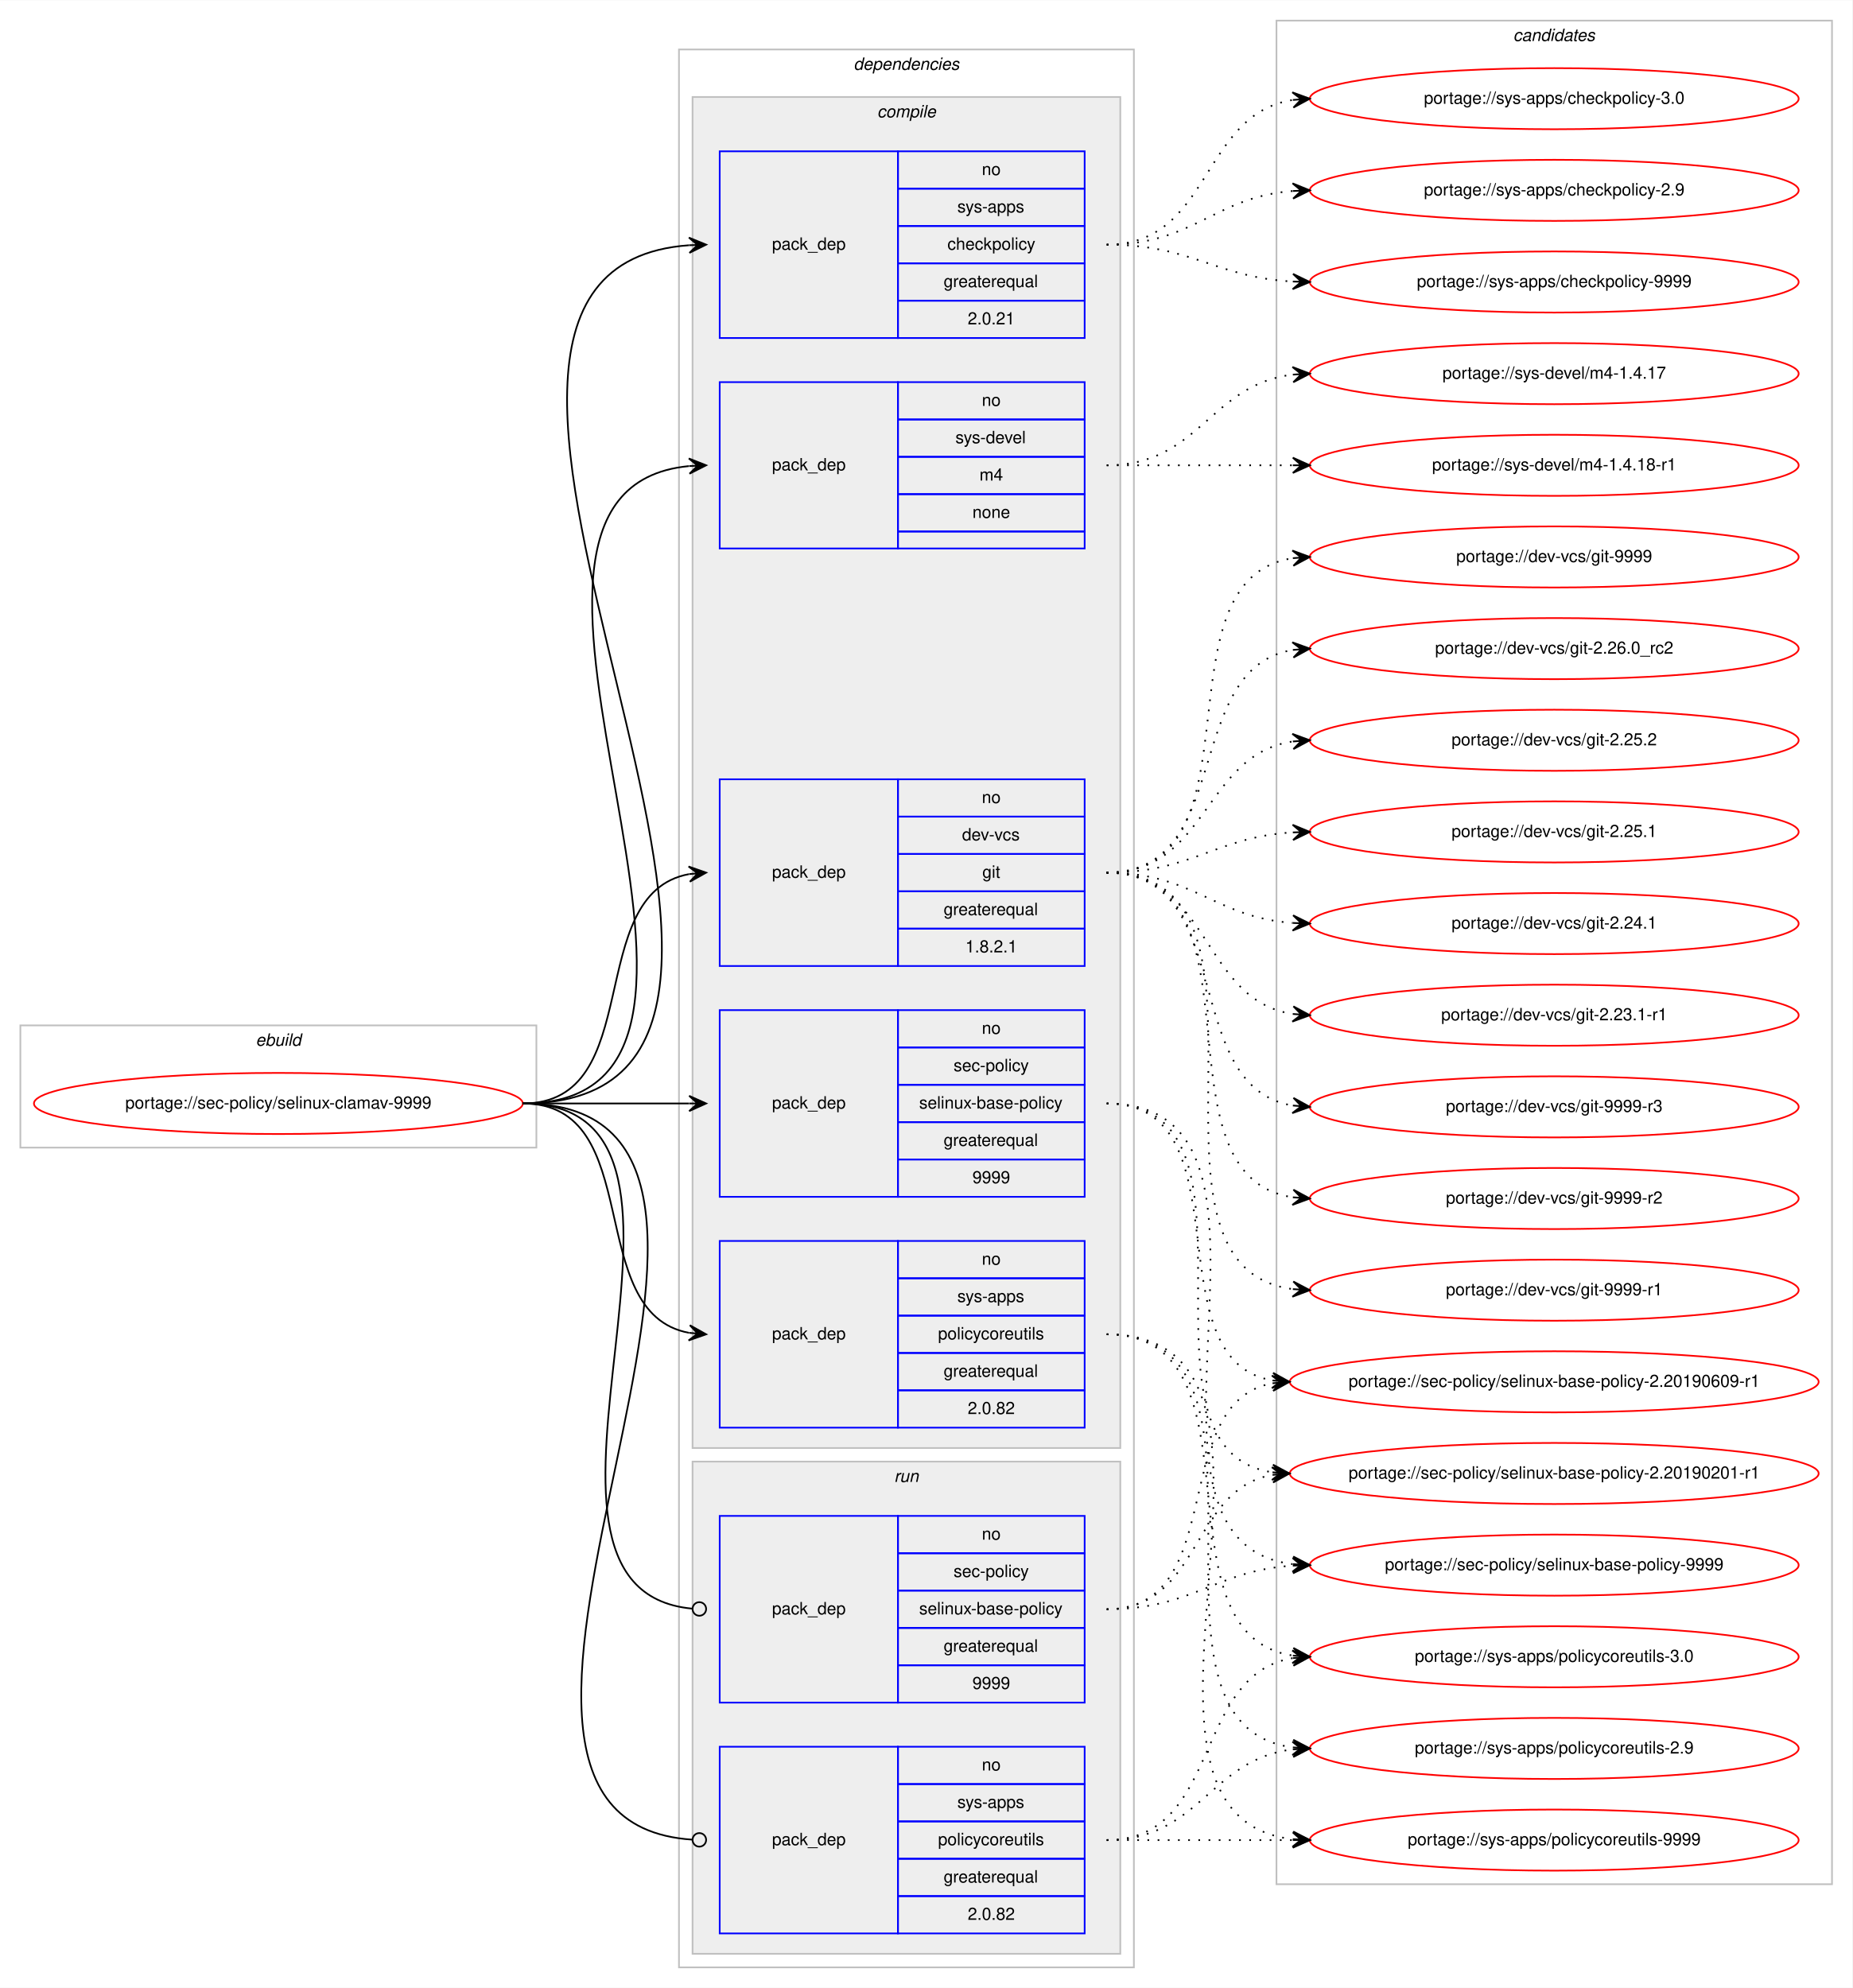
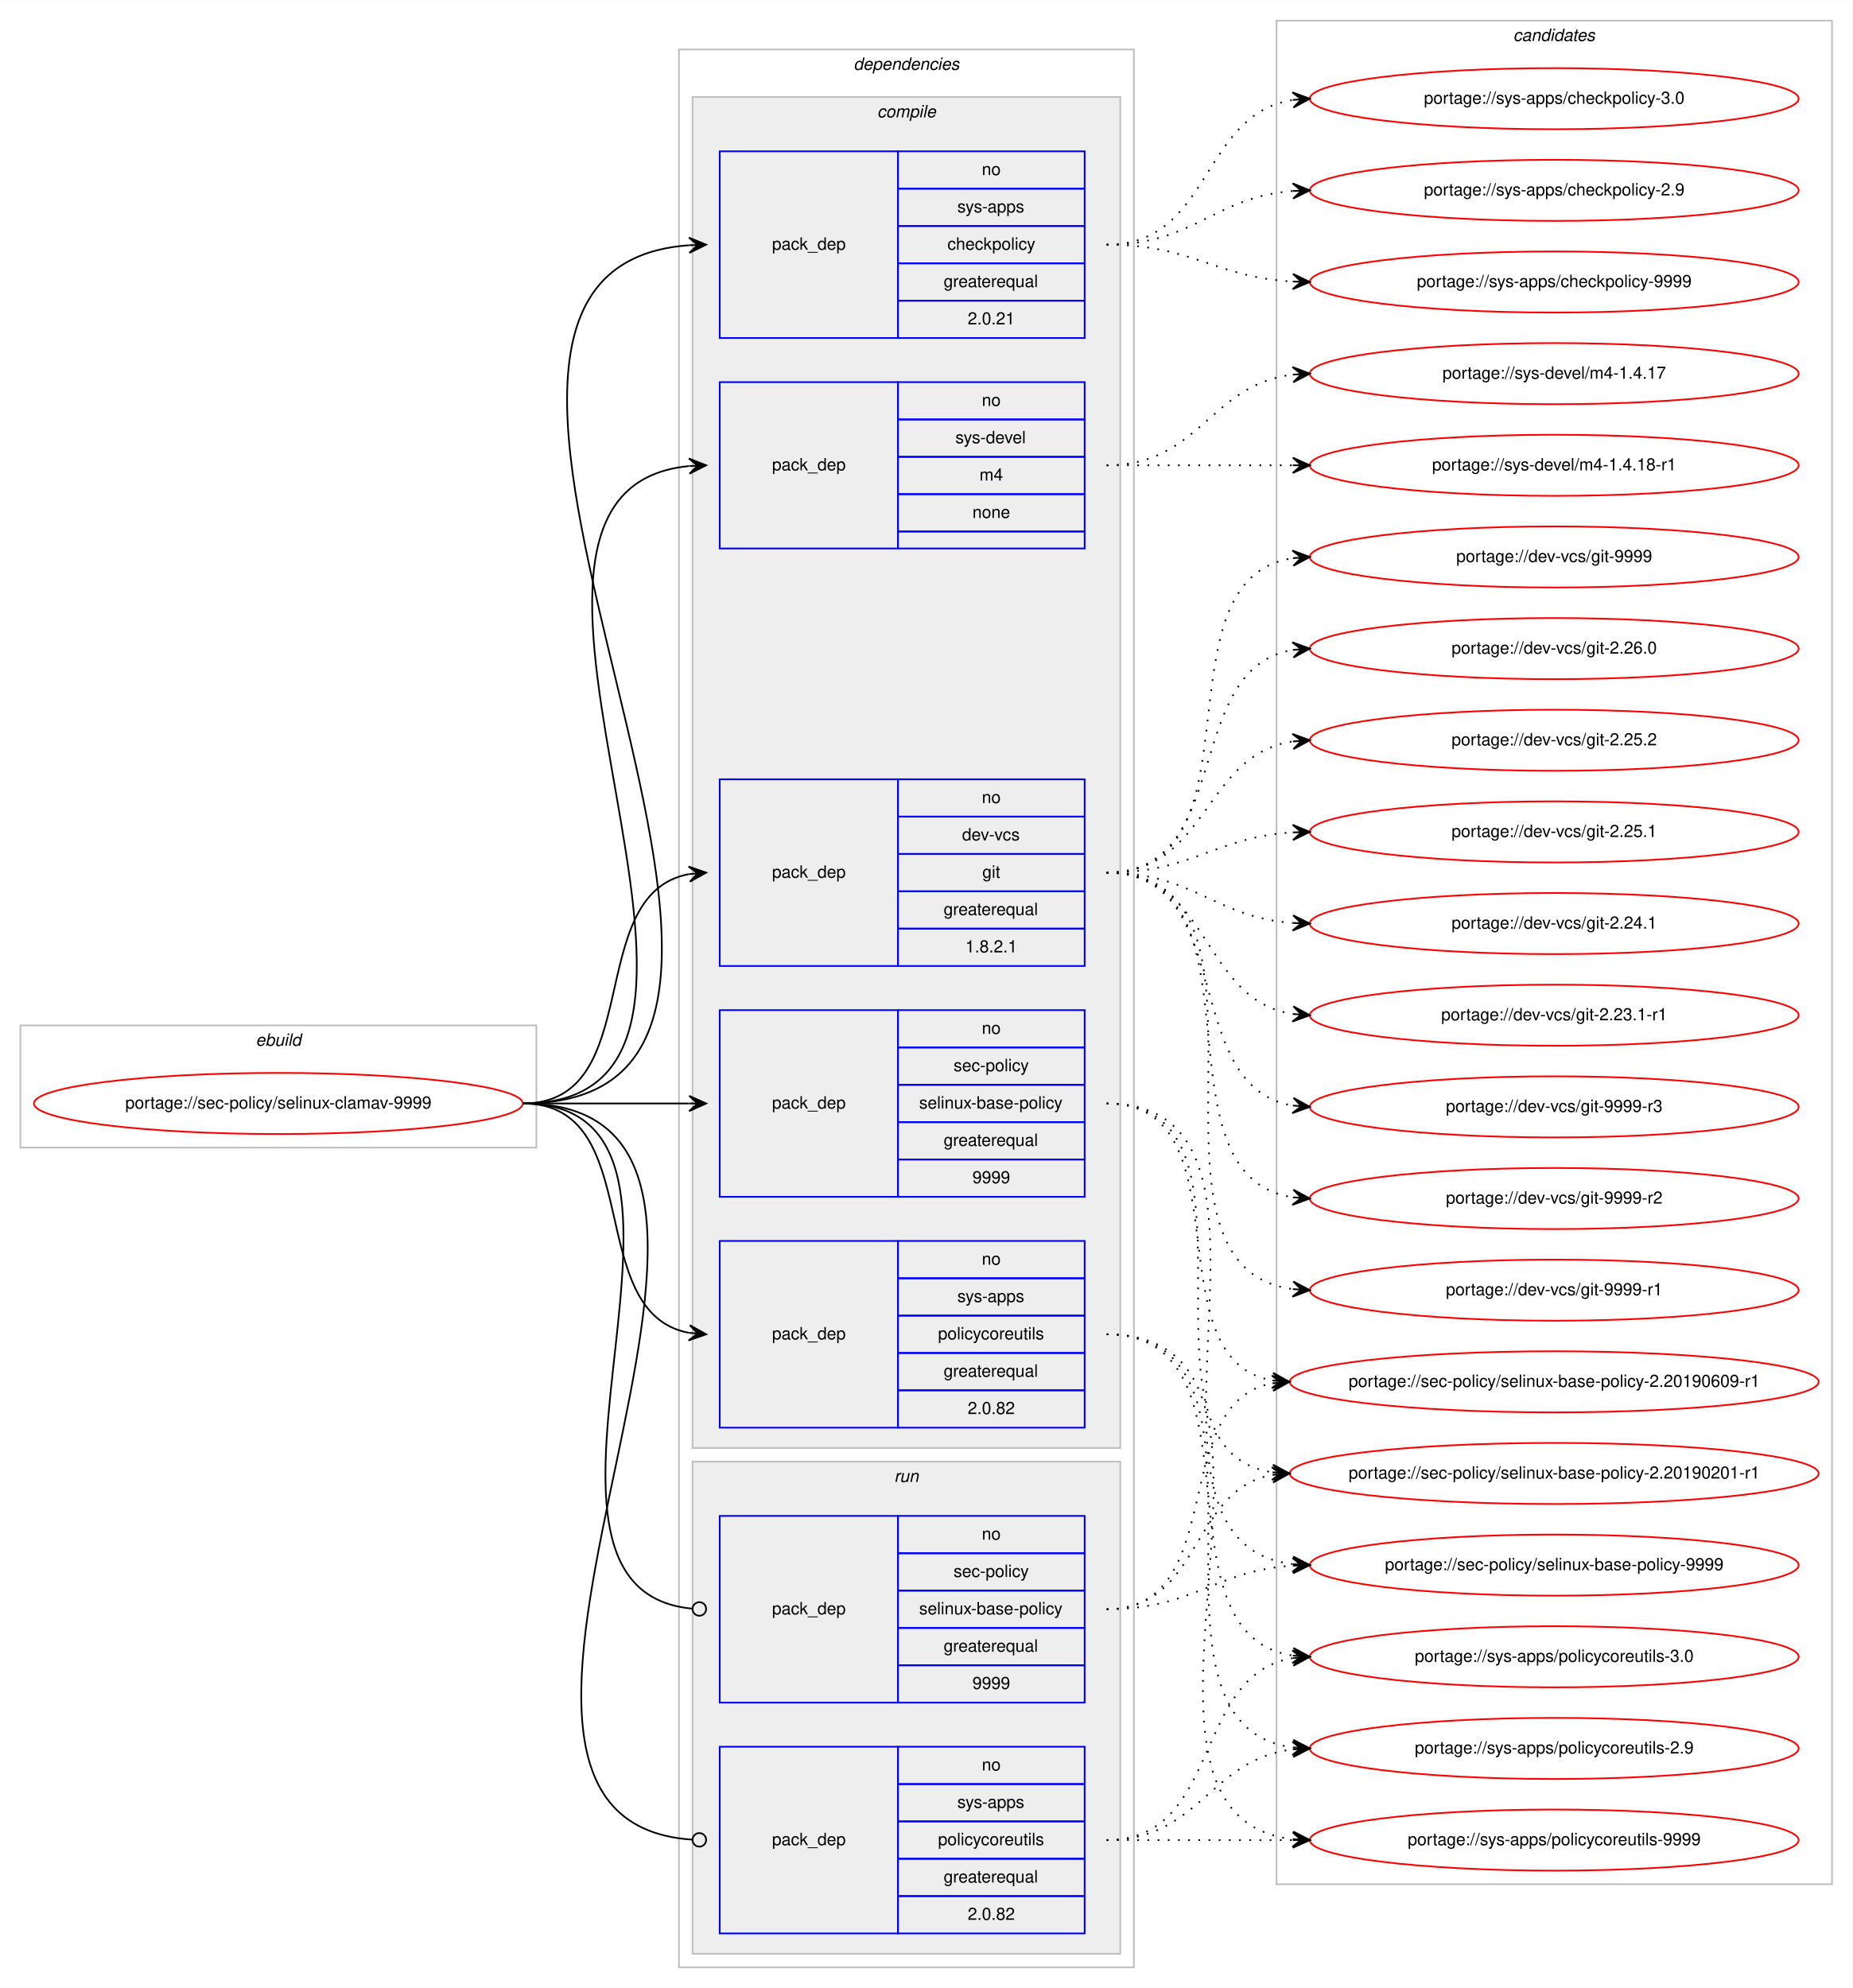
<svg xmlns="http://www.w3.org/2000/svg" xmlns:xlink="http://www.w3.org/1999/xlink" width="1091pt" height="1171pt" viewBox="0.00 0.00 1091.28 1171.00">
  <g id="graph0" class="graph" transform="scale(1 1) rotate(0) translate(4 1167)">
    <polygon fill="#ffffff" stroke="transparent" points="-4,4 -4,-1167 1087.283,-1167 1087.283,4 -4,4" />
    <g id="clust1" class="cluster">
      <polygon fill="none" stroke="#c0c0c0" points="8,-491 8,-563 312,-563 312,-491 8,-491" />
      <text text-anchor="start" x="146.663" y="-551" font-family="Helvetica,sans-Serif" font-style="italic" font-size="10.00" fill="#000000">ebuild</text>
    </g>
    <g id="clust2" class="cluster">
      <polygon fill="none" stroke="#c0c0c0" points="396,-8 396,-1138 664,-1138 664,-8 396,-8" />
      <text text-anchor="start" x="498.875" y="-1126" font-family="Helvetica,sans-Serif" font-style="italic" font-size="10.00" fill="#000000">dependencies</text>
    </g>
    <g id="clust3" class="cluster">
      <polygon fill="#eeeeee" stroke="#c0c0c0" points="404,-314 404,-1110 656,-1110 656,-314 404,-314" />
      <text text-anchor="start" x="512.778" y="-1098" font-family="Helvetica,sans-Serif" font-style="italic" font-size="10.00" fill="#000000">compile</text>
    </g>
    <g id="clust10" class="cluster">
      <polygon fill="#eeeeee" stroke="#c0c0c0" points="404,-16 404,-306 656,-306 656,-16 404,-16" />
      <text text-anchor="start" x="522.777" y="-294" font-family="Helvetica,sans-Serif" font-style="italic" font-size="10.00" fill="#000000">run</text>
    </g>
    <g id="clust13" class="cluster">
      <polygon fill="none" stroke="#c0c0c0" points="748,-57 748,-1155 1075.283,-1155 1075.283,-57 748,-57" />
      <text text-anchor="start" x="887.465" y="-1143" font-family="Helvetica,sans-Serif" font-style="italic" font-size="10.00" fill="#000000">candidates</text>
    </g>
    <g id="node1" class="node">
      <g id="a_node1">
        <a xlink:href="../sec-policy/selinux-clamav-9999.svg" xlink:title="portage://sec-policy/selinux-clamav-9999">
          <ellipse fill="none" stroke="#ff0000" cx="160" cy="-517" rx="144" ry="18" />
          <text text-anchor="middle" x="160" y="-514" font-family="Helvetica,sans-Serif" font-size="10.00" fill="#000000">portage://sec-policy/selinux-clamav-9999</text>
        </a>
      </g>
    </g>
    <g id="node2" class="node">
      <polygon fill="none" stroke="#0000ff" points="420,-598 420,-708 525,-708 525,-598 420,-598" />
      <text text-anchor="start" x="450.823" y="-650" font-family="Helvetica,sans-Serif" font-size="10.00" fill="#000000">pack_dep</text>
      <polygon fill="none" stroke="#0000ff" points="525,-686 525,-708 635,-708 635,-686 525,-686" />
      <text text-anchor="start" x="574.441" y="-694" font-family="Helvetica,sans-Serif" font-size="10.00" fill="#000000">no</text>
      <polygon fill="none" stroke="#0000ff" points="525,-664 525,-686 635,-686 635,-664 525,-664" />
      <text text-anchor="start" x="562.777" y="-672" font-family="Helvetica,sans-Serif" font-size="10.00" fill="#000000">dev-vcs</text>
      <polygon fill="none" stroke="#0000ff" points="525,-642 525,-664 635,-664 635,-642 525,-642" />
      <text text-anchor="start" x="574.721" y="-650" font-family="Helvetica,sans-Serif" font-size="10.00" fill="#000000">git</text>
      <polygon fill="none" stroke="#0000ff" points="525,-620 525,-642 635,-642 635,-620 525,-620" />
      <text text-anchor="start" x="551.936" y="-628" font-family="Helvetica,sans-Serif" font-size="10.00" fill="#000000">greaterequal</text>
      <polygon fill="none" stroke="#0000ff" points="525,-598 525,-620 635,-620 635,-598 525,-598" />
      <text text-anchor="start" x="564.713" y="-606" font-family="Helvetica,sans-Serif" font-size="10.00" fill="#000000">1.8.2.1</text>
    </g>
    <g id="edge1" class="edge">
      <path fill="none" stroke="#000000" d="M304,-517C377.567,-517 338.891,-640.549 401.935,-652.131" />
      <polygon fill="#000000" stroke="#000000" points="412,-653 401.65,-656.624 407.019,-652.57 402.037,-652.14 402.037,-652.14 402.037,-652.14 407.019,-652.57 402.424,-647.657 412,-653 412,-653" />
    </g>
    <g id="node3" class="node">
      <polygon fill="none" stroke="#0000ff" points="420,-462 420,-572 525,-572 525,-462 420,-462" />
      <text text-anchor="start" x="450.823" y="-514" font-family="Helvetica,sans-Serif" font-size="10.00" fill="#000000">pack_dep</text>
      <polygon fill="none" stroke="#0000ff" points="525,-550 525,-572 635,-572 635,-550 525,-550" />
      <text text-anchor="start" x="574.441" y="-558" font-family="Helvetica,sans-Serif" font-size="10.00" fill="#000000">no</text>
      <polygon fill="none" stroke="#0000ff" points="525,-528 525,-550 635,-550 635,-528 525,-528" />
      <text text-anchor="start" x="557.778" y="-536" font-family="Helvetica,sans-Serif" font-size="10.00" fill="#000000">sec-policy</text>
      <polygon fill="none" stroke="#0000ff" points="525,-506 525,-528 635,-528 635,-506 525,-506" />
      <text text-anchor="start" x="537.497" y="-514" font-family="Helvetica,sans-Serif" font-size="10.00" fill="#000000">selinux-base-policy</text>
      <polygon fill="none" stroke="#0000ff" points="525,-484 525,-506 635,-506 635,-484 525,-484" />
      <text text-anchor="start" x="551.936" y="-492" font-family="Helvetica,sans-Serif" font-size="10.00" fill="#000000">greaterequal</text>
      <polygon fill="none" stroke="#0000ff" points="525,-462 525,-484 635,-484 635,-462 525,-462" />
      <text text-anchor="start" x="568.882" y="-470" font-family="Helvetica,sans-Serif" font-size="10.00" fill="#000000">9999</text>
    </g>
    <g id="edge2" class="edge">
      <path fill="none" stroke="#000000" d="M304,-517C348.438,-517 362.02,-517 401.878,-517" />
      <polygon fill="#000000" stroke="#000000" points="412,-517 402,-521.5 407,-517 402,-517 402,-517 402,-517 407,-517 402,-512.5 412,-517 412,-517" />
    </g>
    <g id="node4" class="node">
      <polygon fill="none" stroke="#0000ff" points="420,-968 420,-1078 525,-1078 525,-968 420,-968" />
      <text text-anchor="start" x="450.823" y="-1020" font-family="Helvetica,sans-Serif" font-size="10.00" fill="#000000">pack_dep</text>
      <polygon fill="none" stroke="#0000ff" points="525,-1056 525,-1078 635,-1078 635,-1056 525,-1056" />
      <text text-anchor="start" x="574.441" y="-1064" font-family="Helvetica,sans-Serif" font-size="10.00" fill="#000000">no</text>
      <polygon fill="none" stroke="#0000ff" points="525,-1034 525,-1056 635,-1056 635,-1034 525,-1034" />
      <text text-anchor="start" x="559.997" y="-1042" font-family="Helvetica,sans-Serif" font-size="10.00" fill="#000000">sys-apps</text>
      <polygon fill="none" stroke="#0000ff" points="525,-1012 525,-1034 635,-1034 635,-1012 525,-1012" />
      <text text-anchor="start" x="554.163" y="-1020" font-family="Helvetica,sans-Serif" font-size="10.00" fill="#000000">checkpolicy</text>
      <polygon fill="none" stroke="#0000ff" points="525,-990 525,-1012 635,-1012 635,-990 525,-990" />
      <text text-anchor="start" x="551.936" y="-998" font-family="Helvetica,sans-Serif" font-size="10.00" fill="#000000">greaterequal</text>
      <polygon fill="none" stroke="#0000ff" points="525,-968 525,-990 635,-990 635,-968 525,-968" />
      <text text-anchor="start" x="566.103" y="-976" font-family="Helvetica,sans-Serif" font-size="10.00" fill="#000000">2.0.21</text>
    </g>
    <g id="edge3" class="edge">
      <path fill="none" stroke="#000000" d="M304,-517C530.474,-517 192.566,-1007.798 401.954,-1022.656" />
      <polygon fill="#000000" stroke="#000000" points="412,-1023 401.852,-1027.155 407.003,-1022.829 402.006,-1022.657 402.006,-1022.657 402.006,-1022.657 407.003,-1022.829 402.16,-1018.16 412,-1023 412,-1023" />
    </g>
    <g id="node5" class="node">
      <polygon fill="none" stroke="#0000ff" points="420,-326 420,-436 525,-436 525,-326 420,-326" />
      <text text-anchor="start" x="450.823" y="-378" font-family="Helvetica,sans-Serif" font-size="10.00" fill="#000000">pack_dep</text>
      <polygon fill="none" stroke="#0000ff" points="525,-414 525,-436 635,-436 635,-414 525,-414" />
      <text text-anchor="start" x="574.441" y="-422" font-family="Helvetica,sans-Serif" font-size="10.00" fill="#000000">no</text>
      <polygon fill="none" stroke="#0000ff" points="525,-392 525,-414 635,-414 635,-392 525,-392" />
      <text text-anchor="start" x="559.997" y="-400" font-family="Helvetica,sans-Serif" font-size="10.00" fill="#000000">sys-apps</text>
      <polygon fill="none" stroke="#0000ff" points="525,-370 525,-392 635,-392 635,-370 525,-370" />
      <text text-anchor="start" x="548.611" y="-378" font-family="Helvetica,sans-Serif" font-size="10.00" fill="#000000">policycoreutils</text>
      <polygon fill="none" stroke="#0000ff" points="525,-348 525,-370 635,-370 635,-348 525,-348" />
      <text text-anchor="start" x="551.936" y="-356" font-family="Helvetica,sans-Serif" font-size="10.00" fill="#000000">greaterequal</text>
      <polygon fill="none" stroke="#0000ff" points="525,-326 525,-348 635,-348 635,-326 525,-326" />
      <text text-anchor="start" x="566.103" y="-334" font-family="Helvetica,sans-Serif" font-size="10.00" fill="#000000">2.0.82</text>
    </g>
    <g id="edge4" class="edge">
      <path fill="none" stroke="#000000" d="M304,-517C377.567,-517 338.891,-393.451 401.935,-381.868" />
      <polygon fill="#000000" stroke="#000000" points="412,-381 402.424,-386.343 407.019,-381.43 402.037,-381.86 402.037,-381.86 402.037,-381.86 407.019,-381.43 401.65,-377.376 412,-381 412,-381" />
    </g>
    <g id="node6" class="node">
      <polygon fill="none" stroke="#0000ff" points="420,-844 420,-942 525,-942 525,-844 420,-844" />
      <text text-anchor="start" x="450.823" y="-890" font-family="Helvetica,sans-Serif" font-size="10.00" fill="#000000">pack_dep</text>
      <polygon fill="none" stroke="#0000ff" points="525,-920 525,-942 635,-942 635,-920 525,-920" />
      <text text-anchor="start" x="574.441" y="-928" font-family="Helvetica,sans-Serif" font-size="10.00" fill="#000000">no</text>
      <polygon fill="none" stroke="#0000ff" points="525,-898 525,-920 635,-920 635,-898 525,-898" />
      <text text-anchor="start" x="558.888" y="-906" font-family="Helvetica,sans-Serif" font-size="10.00" fill="#000000">sys-devel</text>
      <polygon fill="none" stroke="#0000ff" points="525,-876 525,-898 635,-898 635,-876 525,-876" />
      <text text-anchor="start" x="573.056" y="-884" font-family="Helvetica,sans-Serif" font-size="10.00" fill="#000000">m4</text>
      <polygon fill="none" stroke="#0000ff" points="525,-854 525,-876 635,-876 635,-854 525,-854" />
      <text text-anchor="start" x="568.882" y="-862" font-family="Helvetica,sans-Serif" font-size="10.00" fill="#000000">none</text>
      <polygon fill="none" stroke="#0000ff" points="525,-844 525,-854 635,-854 635,-844 525,-844" />
    </g>
    <g id="edge5" class="edge">
      <path fill="none" stroke="#000000" d="M304,-517C474.303,-517 247.791,-877.736 401.818,-892.532" />
      <polygon fill="#000000" stroke="#000000" points="412,-893 401.804,-897.036 407.005,-892.77 402.01,-892.541 402.01,-892.541 402.01,-892.541 407.005,-892.77 402.217,-888.046 412,-893 412,-893" />
    </g>
    <g id="node7" class="node">
      <polygon fill="none" stroke="#0000ff" points="420,-164 420,-274 525,-274 525,-164 420,-164" />
      <text text-anchor="start" x="450.823" y="-216" font-family="Helvetica,sans-Serif" font-size="10.00" fill="#000000">pack_dep</text>
      <polygon fill="none" stroke="#0000ff" points="525,-252 525,-274 635,-274 635,-252 525,-252" />
      <text text-anchor="start" x="574.441" y="-260" font-family="Helvetica,sans-Serif" font-size="10.00" fill="#000000">no</text>
      <polygon fill="none" stroke="#0000ff" points="525,-230 525,-252 635,-252 635,-230 525,-230" />
      <text text-anchor="start" x="557.778" y="-238" font-family="Helvetica,sans-Serif" font-size="10.00" fill="#000000">sec-policy</text>
      <polygon fill="none" stroke="#0000ff" points="525,-208 525,-230 635,-230 635,-208 525,-208" />
      <text text-anchor="start" x="537.497" y="-216" font-family="Helvetica,sans-Serif" font-size="10.00" fill="#000000">selinux-base-policy</text>
      <polygon fill="none" stroke="#0000ff" points="525,-186 525,-208 635,-208 635,-186 525,-186" />
      <text text-anchor="start" x="551.936" y="-194" font-family="Helvetica,sans-Serif" font-size="10.00" fill="#000000">greaterequal</text>
      <polygon fill="none" stroke="#0000ff" points="525,-164 525,-186 635,-186 635,-164 525,-164" />
      <text text-anchor="start" x="568.882" y="-172" font-family="Helvetica,sans-Serif" font-size="10.00" fill="#000000">9999</text>
    </g>
    <g id="edge6" class="edge">
      <path fill="none" stroke="#000000" d="M304,-517C441.985,-517 278.12,-231.097 403.724,-219.371" />
      <ellipse fill="none" stroke="#000000" cx="408.004" cy="-219.179" rx="4" ry="4" />
    </g>
    <g id="node8" class="node">
      <polygon fill="none" stroke="#0000ff" points="420,-28 420,-138 525,-138 525,-28 420,-28" />
      <text text-anchor="start" x="450.823" y="-80" font-family="Helvetica,sans-Serif" font-size="10.00" fill="#000000">pack_dep</text>
      <polygon fill="none" stroke="#0000ff" points="525,-116 525,-138 635,-138 635,-116 525,-116" />
      <text text-anchor="start" x="574.441" y="-124" font-family="Helvetica,sans-Serif" font-size="10.00" fill="#000000">no</text>
      <polygon fill="none" stroke="#0000ff" points="525,-94 525,-116 635,-116 635,-94 525,-94" />
      <text text-anchor="start" x="559.997" y="-102" font-family="Helvetica,sans-Serif" font-size="10.00" fill="#000000">sys-apps</text>
      <polygon fill="none" stroke="#0000ff" points="525,-72 525,-94 635,-94 635,-72 525,-72" />
      <text text-anchor="start" x="548.611" y="-80" font-family="Helvetica,sans-Serif" font-size="10.00" fill="#000000">policycoreutils</text>
      <polygon fill="none" stroke="#0000ff" points="525,-50 525,-72 635,-72 635,-50 525,-50" />
      <text text-anchor="start" x="551.936" y="-58" font-family="Helvetica,sans-Serif" font-size="10.00" fill="#000000">greaterequal</text>
      <polygon fill="none" stroke="#0000ff" points="525,-28 525,-50 635,-50 635,-28 525,-28" />
      <text text-anchor="start" x="566.103" y="-36" font-family="Helvetica,sans-Serif" font-size="10.00" fill="#000000">2.0.82</text>
    </g>
    <g id="edge7" class="edge">
      <path fill="none" stroke="#000000" d="M304,-517C499.957,-517 221.331,-95.204 403.847,-83.259" />
      <ellipse fill="none" stroke="#000000" cx="408.002" cy="-83.127" rx="4" ry="4" />
    </g>
    <g id="node9" class="node">
      <g id="a_node9">
        <a xlink:href="../dev-vcs/git-9999-r3.svg" xlink:title="portage://dev-vcs/git-9999-r3">
          <ellipse fill="none" stroke="#ff0000" cx="911.641" cy="-515" rx="144" ry="18" />
          <text text-anchor="middle" x="911.641" y="-512" font-family="Helvetica,sans-Serif" font-size="10.00" fill="#000000">portage://dev-vcs/git-9999-r3</text>
        </a>
      </g>
    </g>
    <g id="edge8" class="edge">
      <path fill="none" stroke="#000000" stroke-dasharray="1,5" d="M648,-653C725.528,-653 690.054,-527.12 757.429,-515.81" />
      <polygon fill="#000000" stroke="#000000" points="767.641,-515 758.029,-520.277 762.657,-515.396 757.673,-515.791 757.673,-515.791 757.673,-515.791 762.657,-515.396 757.317,-511.305 767.641,-515 767.641,-515" />
    </g>
    <g id="node10" class="node">
      <g id="a_node10">
        <a xlink:href="../dev-vcs/git-9999-r2.svg" xlink:title="portage://dev-vcs/git-9999-r2">
          <ellipse fill="none" stroke="#ff0000" cx="911.641" cy="-461" rx="144" ry="18" />
          <text text-anchor="middle" x="911.641" y="-458" font-family="Helvetica,sans-Serif" font-size="10.00" fill="#000000">portage://dev-vcs/git-9999-r2</text>
        </a>
      </g>
    </g>
    <g id="edge9" class="edge">
      <path fill="none" stroke="#000000" stroke-dasharray="1,5" d="M648,-653C744.912,-653 672.745,-474.624 757.438,-461.734" />
      <polygon fill="#000000" stroke="#000000" points="767.641,-461 757.99,-466.206 762.654,-461.359 757.667,-461.717 757.667,-461.717 757.667,-461.717 762.654,-461.359 757.344,-457.229 767.641,-461 767.641,-461" />
    </g>
    <g id="node11" class="node">
      <g id="a_node11">
        <a xlink:href="../dev-vcs/git-9999-r1.svg" xlink:title="portage://dev-vcs/git-9999-r1">
          <ellipse fill="none" stroke="#ff0000" cx="911.641" cy="-407" rx="144" ry="18" />
          <text text-anchor="middle" x="911.641" y="-404" font-family="Helvetica,sans-Serif" font-size="10.00" fill="#000000">portage://dev-vcs/git-9999-r1</text>
        </a>
      </g>
    </g>
    <g id="edge10" class="edge">
      <path fill="none" stroke="#000000" stroke-dasharray="1,5" d="M648,-653C766.016,-653 653.09,-421.203 757.574,-407.621" />
      <polygon fill="#000000" stroke="#000000" points="767.641,-407 757.937,-412.107 762.651,-407.308 757.66,-407.616 757.66,-407.616 757.66,-407.616 762.651,-407.308 757.383,-403.124 767.641,-407 767.641,-407" />
    </g>
    <g id="node12" class="node">
      <g id="a_node12">
        <a xlink:href="../dev-vcs/git-9999.svg" xlink:title="portage://dev-vcs/git-9999">
          <ellipse fill="none" stroke="#ff0000" cx="911.641" cy="-839" rx="144" ry="18" />
          <text text-anchor="middle" x="911.641" y="-836" font-family="Helvetica,sans-Serif" font-size="10.00" fill="#000000">portage://dev-vcs/git-9999</text>
        </a>
      </g>
    </g>
    <g id="edge11" class="edge">
      <path fill="none" stroke="#000000" stroke-dasharray="1,5" d="M648,-653C742.74,-653 674.681,-825.801 757.656,-838.289" />
      <polygon fill="#000000" stroke="#000000" points="767.641,-839 757.347,-842.778 762.654,-838.645 757.667,-838.29 757.667,-838.29 757.667,-838.29 762.654,-838.645 757.986,-833.801 767.641,-839 767.641,-839" />
    </g>
    <g id="node13" class="node">
      <g id="a_node13">
-         <a xlink:href="../dev-vcs/git-2.26.0_rc2.svg" xlink:title="portage://dev-vcs/git-2.26.0_rc2">
+         <a xlink:href="../dev-vcs/git-2.26.0.svg" xlink:title="portage://dev-vcs/git-2.26.0">
          <ellipse fill="none" stroke="#ff0000" cx="911.641" cy="-785" rx="144" ry="18" />
-           <text text-anchor="middle" x="911.641" y="-782" font-family="Helvetica,sans-Serif" font-size="10.00" fill="#000000">portage://dev-vcs/git-2.26.0_rc2</text>
+           <text text-anchor="middle" x="911.641" y="-782" font-family="Helvetica,sans-Serif" font-size="10.00" fill="#000000">portage://dev-vcs/git-2.26.0</text>
        </a>
      </g>
    </g>
    <g id="edge12" class="edge">
      <path fill="none" stroke="#000000" stroke-dasharray="1,5" d="M648,-653C723.622,-653 691.703,-773.407 757.663,-784.225" />
      <polygon fill="#000000" stroke="#000000" points="767.641,-785 757.323,-788.712 762.656,-784.613 757.671,-784.225 757.671,-784.225 757.671,-784.225 762.656,-784.613 758.02,-779.739 767.641,-785 767.641,-785" />
    </g>
    <g id="node14" class="node">
      <g id="a_node14">
        <a xlink:href="../dev-vcs/git-2.25.2.svg" xlink:title="portage://dev-vcs/git-2.25.2">
          <ellipse fill="none" stroke="#ff0000" cx="911.641" cy="-731" rx="144" ry="18" />
          <text text-anchor="middle" x="911.641" y="-728" font-family="Helvetica,sans-Serif" font-size="10.00" fill="#000000">portage://dev-vcs/git-2.25.2</text>
        </a>
      </g>
    </g>
    <g id="edge13" class="edge">
      <path fill="none" stroke="#000000" stroke-dasharray="1,5" d="M648,-653C707.881,-653 704.766,-722.414 757.511,-730.278" />
      <polygon fill="#000000" stroke="#000000" points="767.641,-731 757.346,-734.777 762.654,-730.644 757.667,-730.289 757.667,-730.289 757.667,-730.289 762.654,-730.644 757.987,-725.8 767.641,-731 767.641,-731" />
    </g>
    <g id="node15" class="node">
      <g id="a_node15">
        <a xlink:href="../dev-vcs/git-2.25.1.svg" xlink:title="portage://dev-vcs/git-2.25.1">
          <ellipse fill="none" stroke="#ff0000" cx="911.641" cy="-677" rx="144" ry="18" />
          <text text-anchor="middle" x="911.641" y="-674" font-family="Helvetica,sans-Serif" font-size="10.00" fill="#000000">portage://dev-vcs/git-2.25.1</text>
        </a>
      </g>
    </g>
    <g id="edge14" class="edge">
      <path fill="none" stroke="#000000" stroke-dasharray="1,5" d="M648,-653C698.632,-653 711.734,-673.918 757.381,-676.697" />
      <polygon fill="#000000" stroke="#000000" points="767.641,-677 757.513,-681.202 762.643,-676.852 757.646,-676.704 757.646,-676.704 757.646,-676.704 762.643,-676.852 757.779,-672.206 767.641,-677 767.641,-677" />
    </g>
    <g id="node16" class="node">
      <g id="a_node16">
        <a xlink:href="../dev-vcs/git-2.24.1.svg" xlink:title="portage://dev-vcs/git-2.24.1">
          <ellipse fill="none" stroke="#ff0000" cx="911.641" cy="-623" rx="144" ry="18" />
          <text text-anchor="middle" x="911.641" y="-620" font-family="Helvetica,sans-Serif" font-size="10.00" fill="#000000">portage://dev-vcs/git-2.24.1</text>
        </a>
      </g>
    </g>
    <g id="edge15" class="edge">
      <path fill="none" stroke="#000000" stroke-dasharray="1,5" d="M648,-653C699.287,-653 711.346,-626.743 757.576,-623.358" />
      <polygon fill="#000000" stroke="#000000" points="767.641,-623 757.808,-627.852 762.644,-623.178 757.648,-623.355 757.648,-623.355 757.648,-623.355 762.644,-623.178 757.488,-618.858 767.641,-623 767.641,-623" />
    </g>
    <g id="node17" class="node">
      <g id="a_node17">
        <a xlink:href="../dev-vcs/git-2.23.1-r1.svg" xlink:title="portage://dev-vcs/git-2.23.1-r1">
          <ellipse fill="none" stroke="#ff0000" cx="911.641" cy="-569" rx="144" ry="18" />
          <text text-anchor="middle" x="911.641" y="-566" font-family="Helvetica,sans-Serif" font-size="10.00" fill="#000000">portage://dev-vcs/git-2.23.1-r1</text>
        </a>
      </g>
    </g>
    <g id="edge16" class="edge">
      <path fill="none" stroke="#000000" stroke-dasharray="1,5" d="M648,-653C709.418,-653 703.572,-577.936 757.633,-569.726" />
      <polygon fill="#000000" stroke="#000000" points="767.641,-569 757.993,-574.212 762.654,-569.362 757.668,-569.724 757.668,-569.724 757.668,-569.724 762.654,-569.362 757.342,-565.236 767.641,-569 767.641,-569" />
    </g>
    <g id="node18" class="node">
      <g id="a_node18">
        <a xlink:href="../sec-policy/selinux-base-policy-9999.svg" xlink:title="portage://sec-policy/selinux-base-policy-9999">
          <ellipse fill="none" stroke="#ff0000" cx="911.641" cy="-245" rx="144" ry="18" />
          <text text-anchor="middle" x="911.641" y="-242" font-family="Helvetica,sans-Serif" font-size="10.00" fill="#000000">portage://sec-policy/selinux-base-policy-9999</text>
        </a>
      </g>
    </g>
    <g id="edge17" class="edge">
      <path fill="none" stroke="#000000" stroke-dasharray="1,5" d="M648,-517C776.455,-517 643.27,-259.672 757.417,-245.599" />
      <polygon fill="#000000" stroke="#000000" points="767.641,-245 757.922,-250.077 762.65,-245.292 757.658,-245.585 757.658,-245.585 757.658,-245.585 762.65,-245.292 757.395,-241.093 767.641,-245 767.641,-245" />
    </g>
    <g id="node19" class="node">
      <g id="a_node19">
        <a xlink:href="../sec-policy/selinux-base-policy-2.20190609-r1.svg" xlink:title="portage://sec-policy/selinux-base-policy-2.20190609-r1">
          <ellipse fill="none" stroke="#ff0000" cx="911.641" cy="-353" rx="155.783" ry="18" />
          <text text-anchor="middle" x="911.641" y="-350" font-family="Helvetica,sans-Serif" font-size="10.00" fill="#000000">portage://sec-policy/selinux-base-policy-2.20190609-r1</text>
        </a>
      </g>
    </g>
    <g id="edge18" class="edge">
      <path fill="none" stroke="#000000" stroke-dasharray="1,5" d="M648,-517C731.611,-517 673.67,-366.177 745.669,-353.805" />
      <polygon fill="#000000" stroke="#000000" points="755.641,-353 746.036,-358.29 750.658,-353.402 745.674,-353.805 745.674,-353.805 745.674,-353.805 750.658,-353.402 745.312,-349.319 755.641,-353 755.641,-353" />
    </g>
    <g id="node20" class="node">
      <g id="a_node20">
        <a xlink:href="../sec-policy/selinux-base-policy-2.20190201-r1.svg" xlink:title="portage://sec-policy/selinux-base-policy-2.20190201-r1">
          <ellipse fill="none" stroke="#ff0000" cx="911.641" cy="-299" rx="155.783" ry="18" />
          <text text-anchor="middle" x="911.641" y="-296" font-family="Helvetica,sans-Serif" font-size="10.00" fill="#000000">portage://sec-policy/selinux-base-policy-2.20190201-r1</text>
        </a>
      </g>
    </g>
    <g id="edge19" class="edge">
      <path fill="none" stroke="#000000" stroke-dasharray="1,5" d="M648,-517C752.468,-517 654.549,-313.236 745.578,-299.705" />
      <polygon fill="#000000" stroke="#000000" points="755.641,-299 745.98,-304.188 750.654,-299.349 745.666,-299.699 745.666,-299.699 745.666,-299.699 750.654,-299.349 745.351,-295.21 755.641,-299 755.641,-299" />
    </g>
    <g id="node21" class="node">
      <g id="a_node21">
        <a xlink:href="../sys-apps/checkpolicy-9999.svg" xlink:title="portage://sys-apps/checkpolicy-9999">
          <ellipse fill="none" stroke="#ff0000" cx="911.641" cy="-1001" rx="144" ry="18" />
          <text text-anchor="middle" x="911.641" y="-998" font-family="Helvetica,sans-Serif" font-size="10.00" fill="#000000">portage://sys-apps/checkpolicy-9999</text>
        </a>
      </g>
    </g>
    <g id="edge20" class="edge">
      <path fill="none" stroke="#000000" stroke-dasharray="1,5" d="M648,-1023C698.475,-1023 711.86,-1003.825 757.409,-1001.278" />
      <polygon fill="#000000" stroke="#000000" points="767.641,-1001 757.767,-1005.77 762.643,-1001.136 757.645,-1001.272 757.645,-1001.272 757.645,-1001.272 762.643,-1001.136 757.523,-996.774 767.641,-1001 767.641,-1001" />
    </g>
    <g id="node22" class="node">
      <g id="a_node22">
        <a xlink:href="../sys-apps/checkpolicy-3.0.svg" xlink:title="portage://sys-apps/checkpolicy-3.0">
          <ellipse fill="none" stroke="#ff0000" cx="911.641" cy="-1109" rx="144" ry="18" />
          <text text-anchor="middle" x="911.641" y="-1106" font-family="Helvetica,sans-Serif" font-size="10.00" fill="#000000">portage://sys-apps/checkpolicy-3.0</text>
        </a>
      </g>
    </g>
    <g id="edge21" class="edge">
      <path fill="none" stroke="#000000" stroke-dasharray="1,5" d="M648,-1023C709.905,-1023 703.165,-1099.851 757.562,-1108.256" />
      <polygon fill="#000000" stroke="#000000" points="767.641,-1109 757.337,-1112.752 762.655,-1108.632 757.668,-1108.264 757.668,-1108.264 757.668,-1108.264 762.655,-1108.632 757.999,-1103.776 767.641,-1109 767.641,-1109" />
    </g>
    <g id="node23" class="node">
      <g id="a_node23">
        <a xlink:href="../sys-apps/checkpolicy-2.9.svg" xlink:title="portage://sys-apps/checkpolicy-2.9">
          <ellipse fill="none" stroke="#ff0000" cx="911.641" cy="-1055" rx="144" ry="18" />
          <text text-anchor="middle" x="911.641" y="-1052" font-family="Helvetica,sans-Serif" font-size="10.00" fill="#000000">portage://sys-apps/checkpolicy-2.9</text>
        </a>
      </g>
    </g>
    <g id="edge22" class="edge">
      <path fill="none" stroke="#000000" stroke-dasharray="1,5" d="M648,-1023C699.495,-1023 711.178,-1051.008 757.541,-1054.618" />
      <polygon fill="#000000" stroke="#000000" points="767.641,-1055 757.478,-1059.119 762.645,-1054.811 757.648,-1054.622 757.648,-1054.622 757.648,-1054.622 762.645,-1054.811 757.818,-1050.126 767.641,-1055 767.641,-1055" />
    </g>
    <g id="node24" class="node">
      <g id="a_node24">
        <a xlink:href="../sys-apps/policycoreutils-9999.svg" xlink:title="portage://sys-apps/policycoreutils-9999">
          <ellipse fill="none" stroke="#ff0000" cx="911.641" cy="-83" rx="144" ry="18" />
          <text text-anchor="middle" x="911.641" y="-80" font-family="Helvetica,sans-Serif" font-size="10.00" fill="#000000">portage://sys-apps/policycoreutils-9999</text>
        </a>
      </g>
    </g>
    <g id="edge23" class="edge">
      <path fill="none" stroke="#000000" stroke-dasharray="1,5" d="M648,-381C787.096,-381 633.142,-97.941 757.357,-83.567" />
      <polygon fill="#000000" stroke="#000000" points="767.641,-83 757.904,-88.043 762.649,-83.275 757.656,-83.55 757.656,-83.55 757.656,-83.55 762.649,-83.275 757.409,-79.057 767.641,-83 767.641,-83" />
    </g>
    <g id="node25" class="node">
      <g id="a_node25">
        <a xlink:href="../sys-apps/policycoreutils-3.0.svg" xlink:title="portage://sys-apps/policycoreutils-3.0">
          <ellipse fill="none" stroke="#ff0000" cx="911.641" cy="-191" rx="144" ry="18" />
          <text text-anchor="middle" x="911.641" y="-188" font-family="Helvetica,sans-Serif" font-size="10.00" fill="#000000">portage://sys-apps/policycoreutils-3.0</text>
        </a>
      </g>
    </g>
    <g id="edge24" class="edge">
      <path fill="none" stroke="#000000" stroke-dasharray="1,5" d="M648,-381C744.186,-381 673.392,-204.482 757.511,-191.726" />
      <polygon fill="#000000" stroke="#000000" points="767.641,-191 757.989,-196.204 762.654,-191.358 757.667,-191.715 757.667,-191.715 757.667,-191.715 762.654,-191.358 757.345,-187.227 767.641,-191 767.641,-191" />
    </g>
    <g id="node26" class="node">
      <g id="a_node26">
        <a xlink:href="../sys-apps/policycoreutils-2.9.svg" xlink:title="portage://sys-apps/policycoreutils-2.9">
          <ellipse fill="none" stroke="#ff0000" cx="911.641" cy="-137" rx="144" ry="18" />
          <text text-anchor="middle" x="911.641" y="-134" font-family="Helvetica,sans-Serif" font-size="10.00" fill="#000000">portage://sys-apps/policycoreutils-2.9</text>
        </a>
      </g>
    </g>
    <g id="edge25" class="edge">
      <path fill="none" stroke="#000000" stroke-dasharray="1,5" d="M648,-381C765.241,-381 653.797,-151.087 757.639,-137.616" />
      <polygon fill="#000000" stroke="#000000" points="767.641,-137 757.937,-142.106 762.651,-137.307 757.66,-137.615 757.66,-137.615 757.66,-137.615 762.651,-137.307 757.384,-133.123 767.641,-137 767.641,-137" />
    </g>
    <g id="node27" class="node">
      <g id="a_node27">
        <a xlink:href="../sys-devel/m4-1.4.18-r1.svg" xlink:title="portage://sys-devel/m4-1.4.18-r1">
          <ellipse fill="none" stroke="#ff0000" cx="911.641" cy="-893" rx="144" ry="18" />
          <text text-anchor="middle" x="911.641" y="-890" font-family="Helvetica,sans-Serif" font-size="10.00" fill="#000000">portage://sys-devel/m4-1.4.18-r1</text>
        </a>
      </g>
    </g>
    <g id="edge26" class="edge">
      <path fill="none" stroke="#000000" stroke-dasharray="1,5" d="M648,-893C697.643,-893 712.526,-893 757.552,-893" />
      <polygon fill="#000000" stroke="#000000" points="767.641,-893 757.641,-897.5 762.641,-893 757.641,-893 757.641,-893 757.641,-893 762.641,-893 757.641,-888.5 767.641,-893 767.641,-893" />
    </g>
    <g id="node28" class="node">
      <g id="a_node28">
        <a xlink:href="../sys-devel/m4-1.4.17.svg" xlink:title="portage://sys-devel/m4-1.4.17">
          <ellipse fill="none" stroke="#ff0000" cx="911.641" cy="-947" rx="144" ry="18" />
          <text text-anchor="middle" x="911.641" y="-944" font-family="Helvetica,sans-Serif" font-size="10.00" fill="#000000">portage://sys-devel/m4-1.4.17</text>
        </a>
      </g>
    </g>
    <g id="edge27" class="edge">
      <path fill="none" stroke="#000000" stroke-dasharray="1,5" d="M648,-893C702.807,-893 708.74,-940.659 757.629,-946.43" />
      <polygon fill="#000000" stroke="#000000" points="767.641,-947 757.402,-950.924 762.649,-946.716 757.657,-946.432 757.657,-946.432 757.657,-946.432 762.649,-946.716 757.913,-941.939 767.641,-947 767.641,-947" />
    </g>
    <g id="edge28" class="edge">
      <path fill="none" stroke="#000000" stroke-dasharray="1,5" d="M648,-219C698.908,-219 711.652,-241.756 757.64,-244.69" />
      <polygon fill="#000000" stroke="#000000" points="767.641,-245 757.507,-249.188 762.644,-244.845 757.646,-244.69 757.646,-244.69 757.646,-244.69 762.644,-244.845 757.786,-240.192 767.641,-245 767.641,-245" />
    </g>
    <g id="edge29" class="edge">
      <path fill="none" stroke="#000000" stroke-dasharray="1,5" d="M648,-219C720.81,-219 683.215,-340.732 745.675,-352.144" />
      <polygon fill="#000000" stroke="#000000" points="755.641,-353 745.293,-356.628 750.66,-352.572 745.678,-352.144 745.678,-352.144 745.678,-352.144 750.66,-352.572 746.063,-347.661 755.641,-353 755.641,-353" />
    </g>
    <g id="edge30" class="edge">
      <path fill="none" stroke="#000000" stroke-dasharray="1,5" d="M648,-219C703.997,-219 697.175,-289.606 745.566,-298.156" />
      <polygon fill="#000000" stroke="#000000" points="755.641,-299 745.3,-302.649 750.659,-298.582 745.676,-298.165 745.676,-298.165 745.676,-298.165 750.659,-298.582 746.052,-293.681 755.641,-299 755.641,-299" />
    </g>
    <g id="edge31" class="edge">
      <path fill="none" stroke="#000000" stroke-dasharray="1,5" d="M648,-83C697.643,-83 712.526,-83 757.552,-83" />
      <polygon fill="#000000" stroke="#000000" points="767.641,-83 757.641,-87.5 762.641,-83 757.641,-83 757.641,-83 757.641,-83 762.641,-83 757.641,-78.5 767.641,-83 767.641,-83" />
    </g>
    <g id="edge32" class="edge">
      <path fill="none" stroke="#000000" stroke-dasharray="1,5" d="M648,-83C715.997,-83 698.161,-180.31 757.44,-190.193" />
      <polygon fill="#000000" stroke="#000000" points="767.641,-191 757.317,-194.697 762.657,-190.606 757.672,-190.211 757.672,-190.211 757.672,-190.211 762.657,-190.606 758.027,-185.725 767.641,-191 767.641,-191" />
    </g>
    <g id="edge33" class="edge">
      <path fill="none" stroke="#000000" stroke-dasharray="1,5" d="M648,-83C702.807,-83 708.74,-130.659 757.629,-136.43" />
      <polygon fill="#000000" stroke="#000000" points="767.641,-137 757.402,-140.924 762.649,-136.716 757.657,-136.432 757.657,-136.432 757.657,-136.432 762.649,-136.716 757.913,-131.939 767.641,-137 767.641,-137" />
    </g>
  </g>
</svg>
